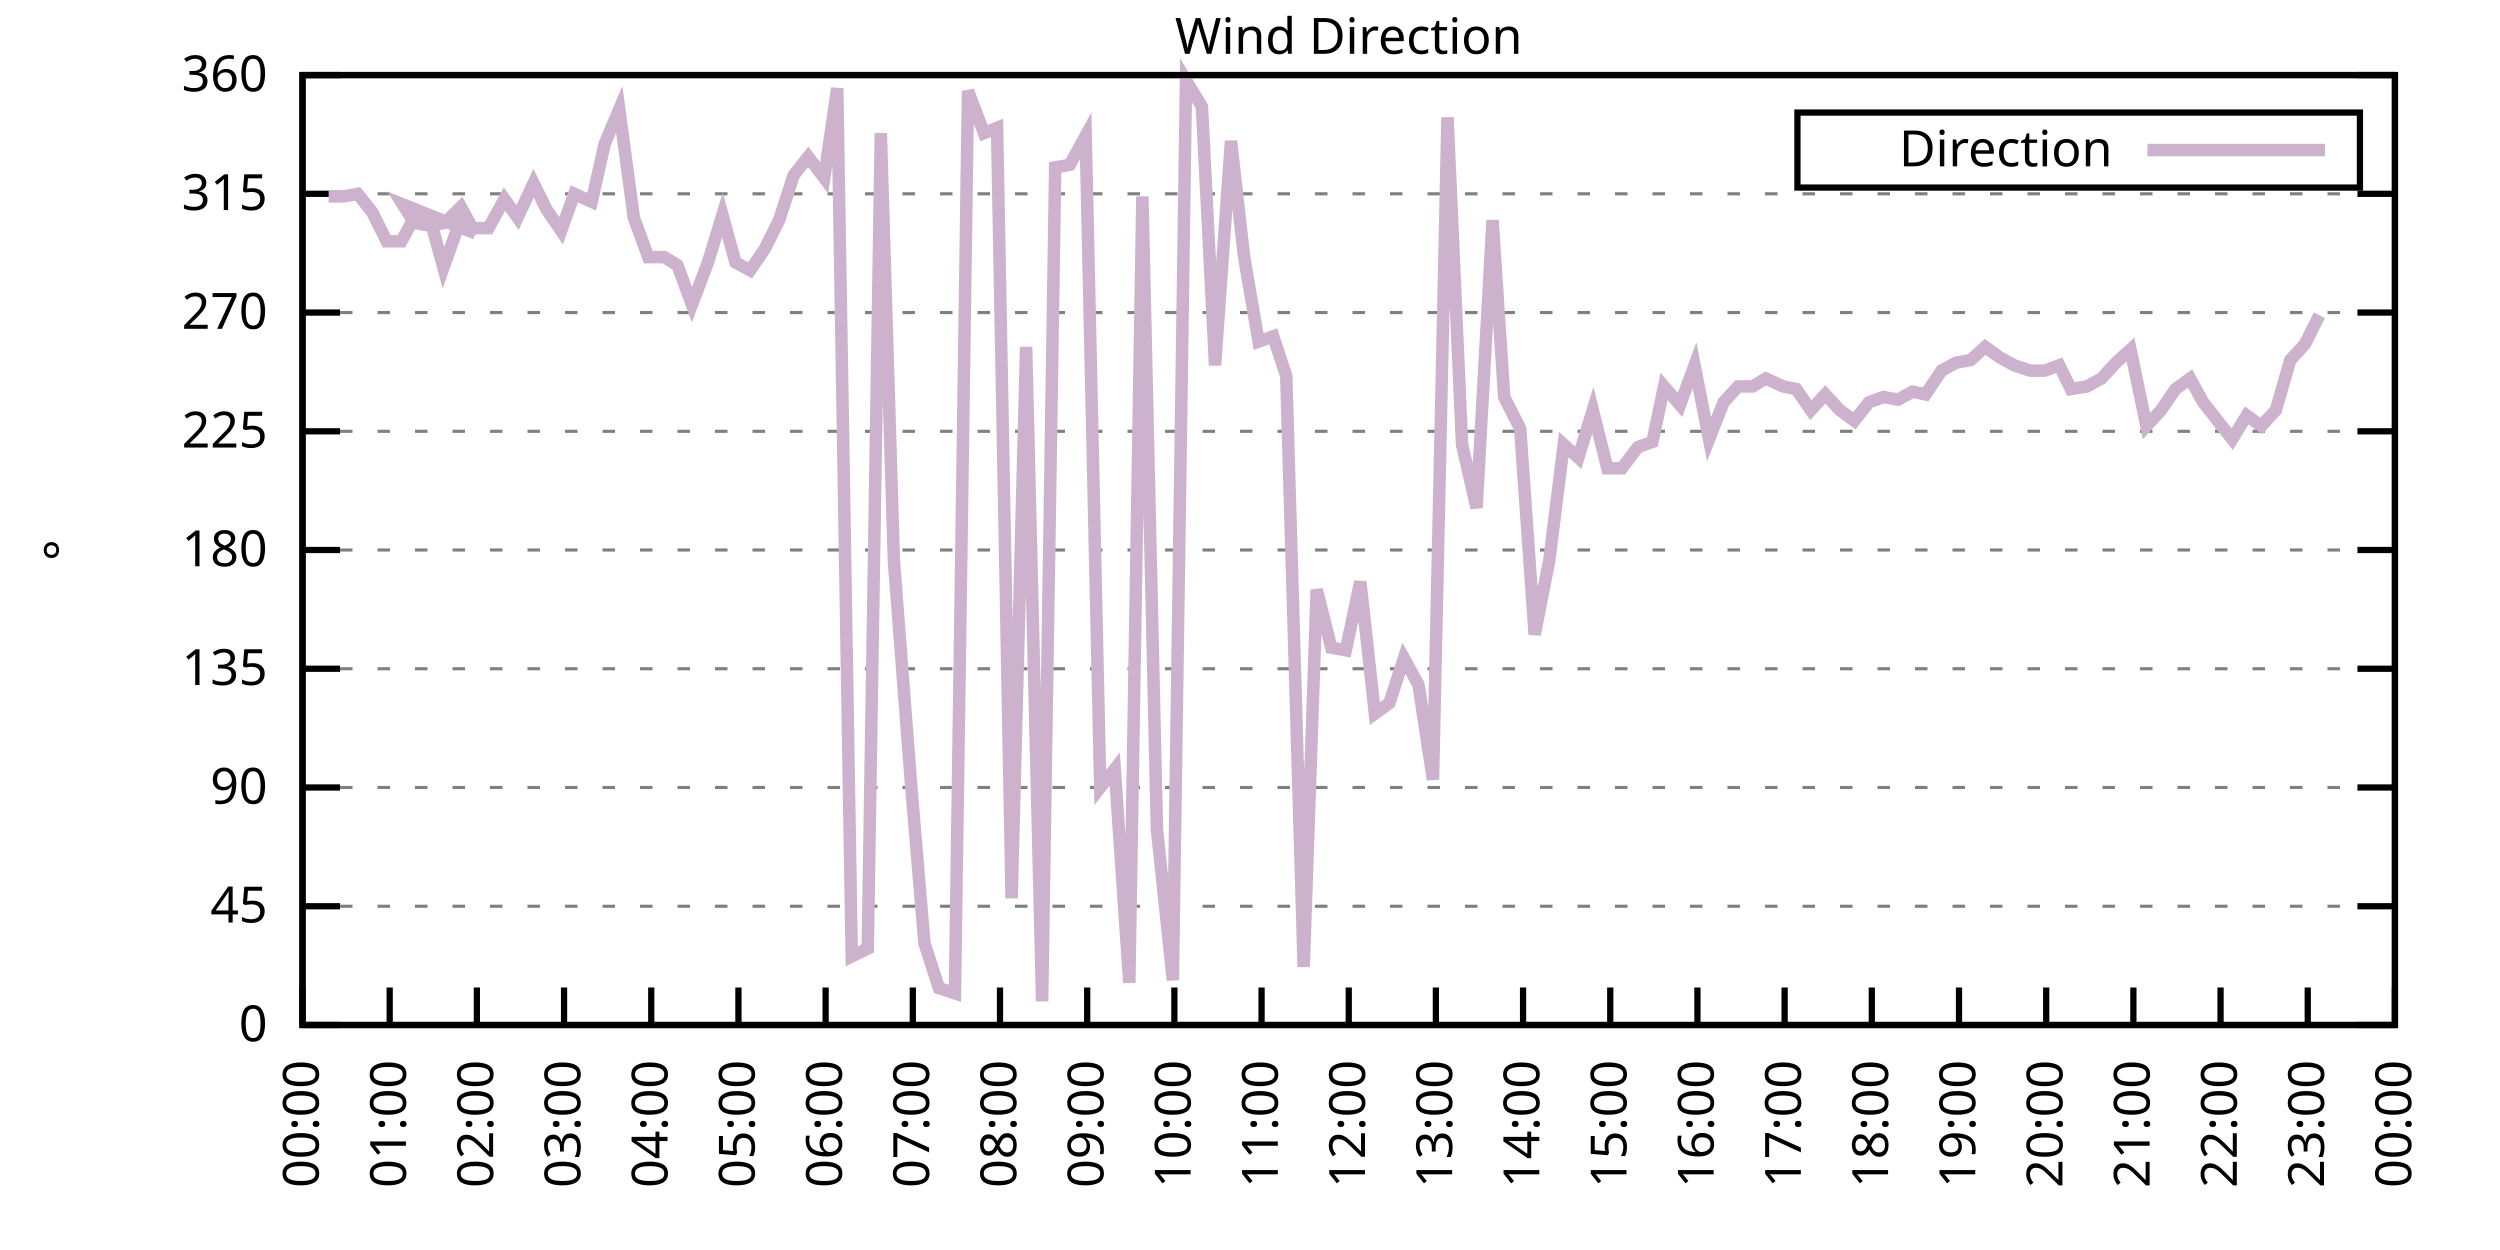
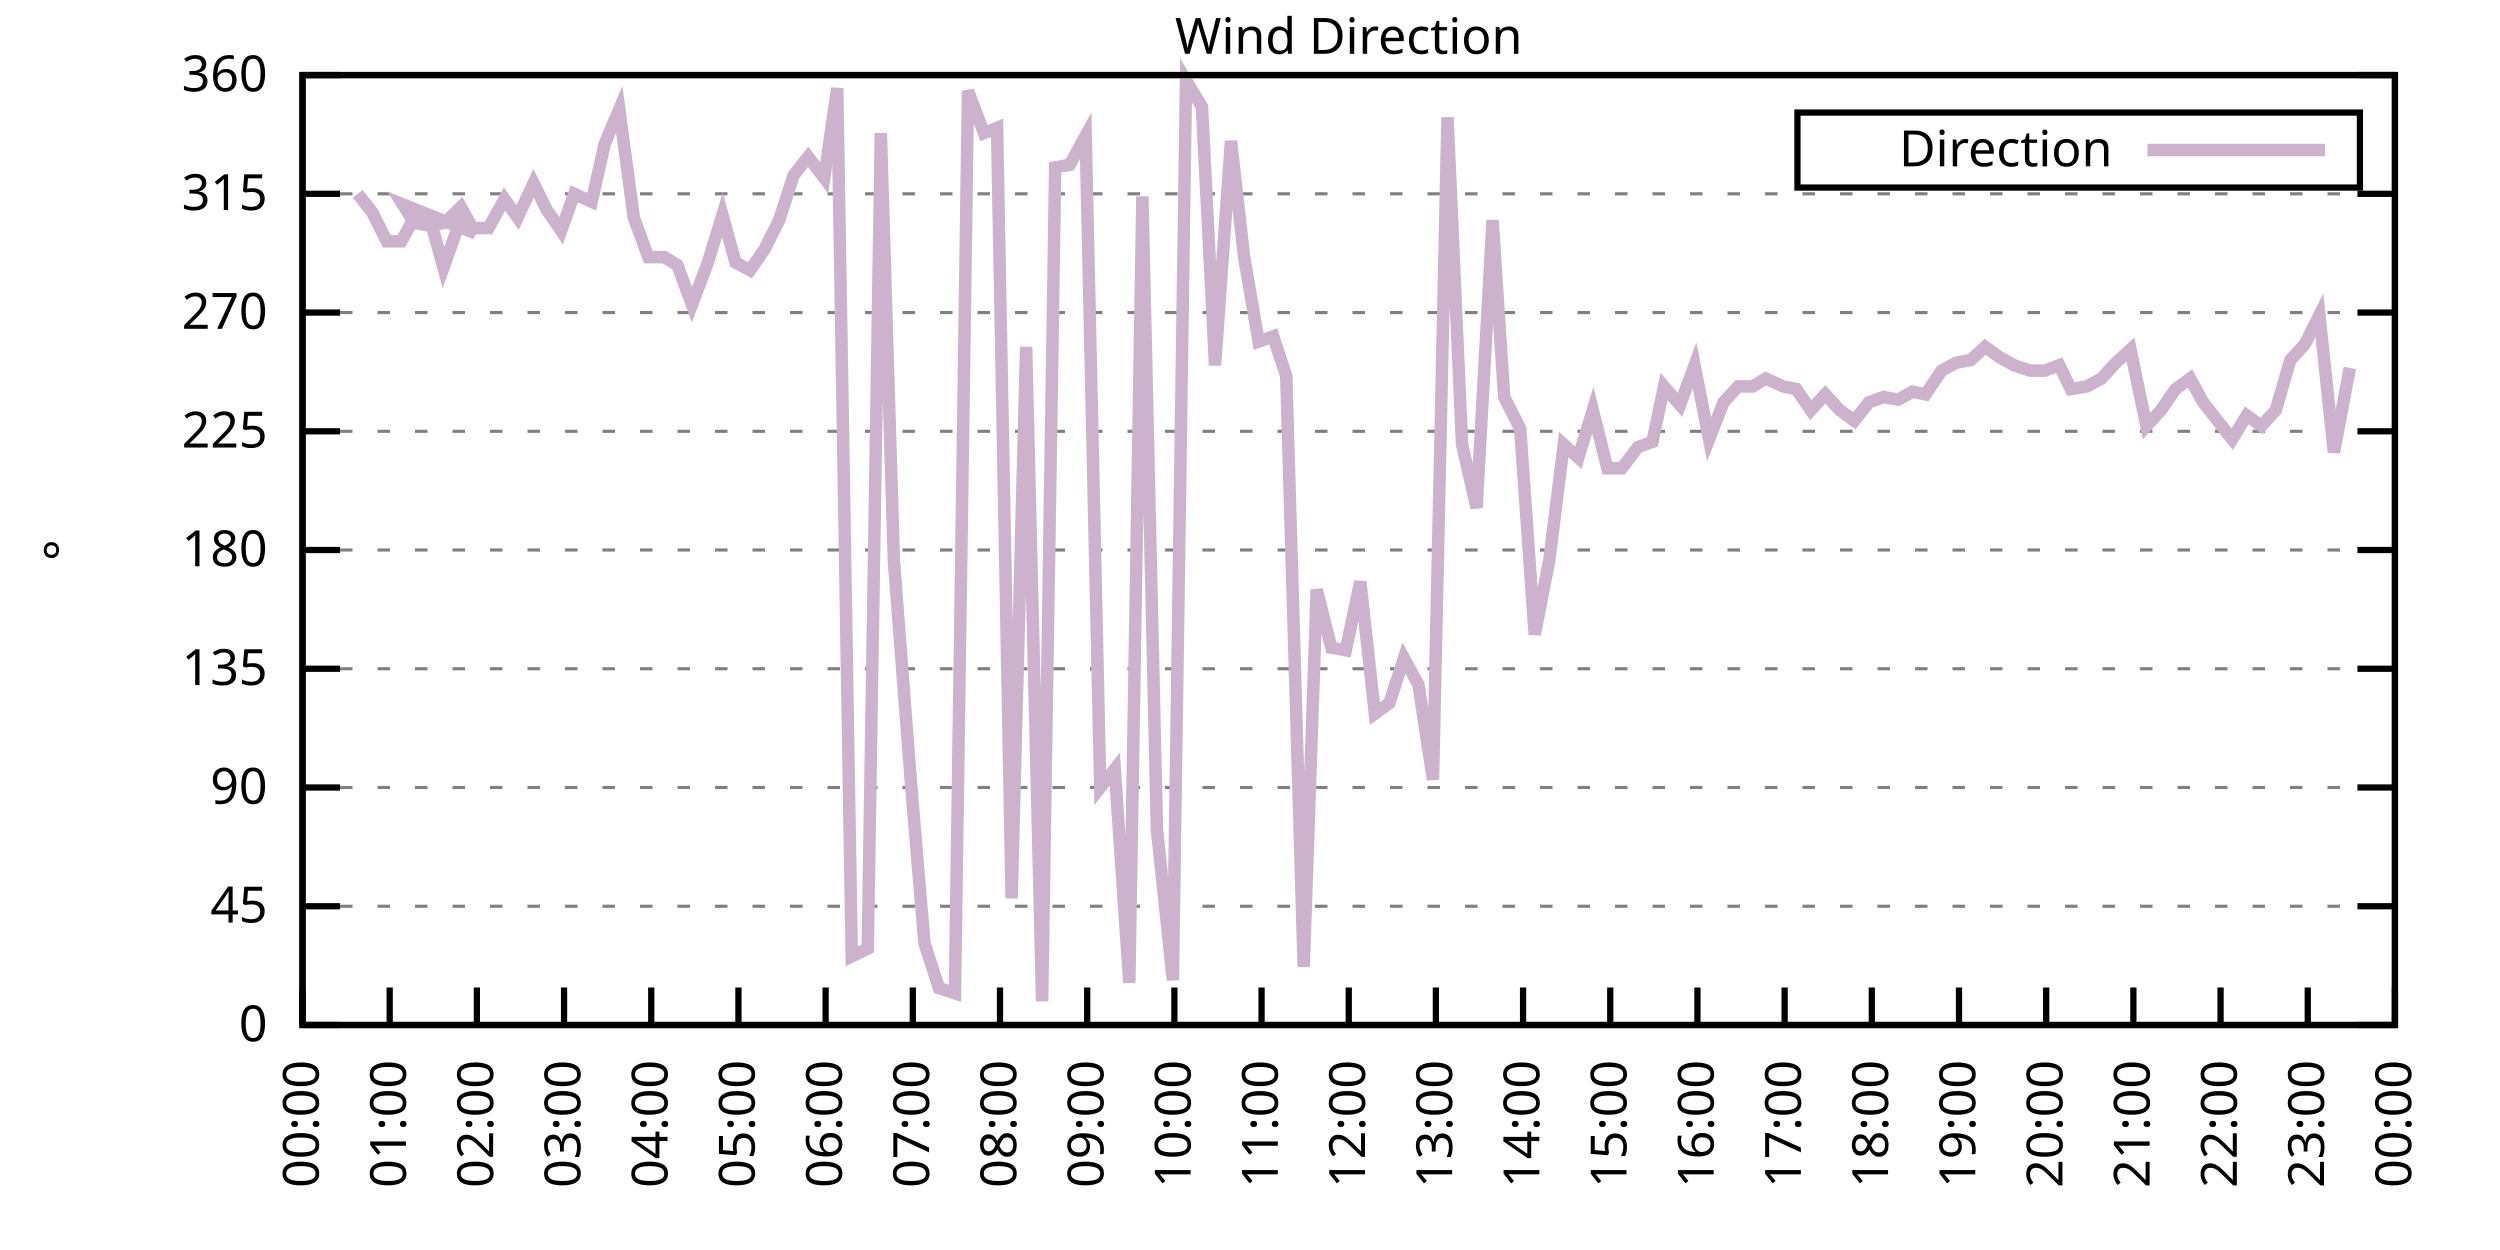
<svg xmlns="http://www.w3.org/2000/svg" xmlns:xlink="http://www.w3.org/1999/xlink" width="400" height="200" viewBox="0 0 400 200">
  <g id="gnuplot_canvas">
    <rect x="0" y="0" width="400" height="200" fill="none" />
    <defs>
      <circle id="gpDot" r="0.5" stroke-width="0.5" stroke="currentColor" />
      <path id="gpPt0" stroke-width="0.333" stroke="currentColor" d="M-1,0 h2 M0,-1 v2" />
      <path id="gpPt1" stroke-width="0.333" stroke="currentColor" d="M-1,-1 L1,1 M1,-1 L-1,1" />
      <path id="gpPt2" stroke-width="0.333" stroke="currentColor" d="M-1,0 L1,0 M0,-1 L0,1 M-1,-1 L1,1 M-1,1 L1,-1" />
      <rect id="gpPt3" stroke-width="0.333" stroke="currentColor" x="-1" y="-1" width="2" height="2" />
      <rect id="gpPt4" stroke-width="0.333" stroke="currentColor" fill="currentColor" x="-1" y="-1" width="2" height="2" />
      <circle id="gpPt5" stroke-width="0.333" stroke="currentColor" cx="0" cy="0" r="1" />
      <use xlink:href="#gpPt5" id="gpPt6" fill="currentColor" stroke="none" />
      <path id="gpPt7" stroke-width="0.333" stroke="currentColor" d="M0,-1.33 L-1.33,0.67 L1.33,0.67 z" />
      <use xlink:href="#gpPt7" id="gpPt8" fill="currentColor" stroke="none" />
      <use xlink:href="#gpPt7" id="gpPt9" stroke="currentColor" transform="rotate(180)" />
      <use xlink:href="#gpPt9" id="gpPt10" fill="currentColor" stroke="none" />
      <use xlink:href="#gpPt3" id="gpPt11" stroke="currentColor" transform="rotate(45)" />
      <use xlink:href="#gpPt11" id="gpPt12" fill="currentColor" stroke="none" />
      <path id="gpPt13" stroke-width="0.333" stroke="currentColor" d="M0,1.330 L1.265,0.411 L0.782,-1.067 L-0.782,-1.076 L-1.265,0.411 z" />
      <use xlink:href="#gpPt13" id="gpPt14" fill="currentColor" stroke="none" />
      <filter id="textbox" filterUnits="objectBoundingBox" x="0" y="0" height="1" width="1">
        <feFlood flood-color="white" flood-opacity="1" result="bgnd" />
        <feComposite in="SourceGraphic" in2="bgnd" operator="atop" />
      </filter>
      <filter id="greybox" filterUnits="objectBoundingBox" x="0" y="0" height="1" width="1">
        <feFlood flood-color="lightgrey" flood-opacity="1" result="grey" />
        <feComposite in="SourceGraphic" in2="grey" operator="atop" />
      </filter>
    </defs>
    <g fill="none" color="white" stroke="currentColor" stroke-width="1.00" stroke-linecap="butt" stroke-linejoin="miter">
</g>
    <g fill="none" color="black" stroke="currentColor" stroke-width="1.00" stroke-linecap="butt" stroke-linejoin="miter">
      <g stroke="none" shape-rendering="crispEdges">
        <polygon fill="rgb(255, 255, 255)" points="48.40,164.00 383.18,164.00 383.18,12.02 48.40,12.02 " />
      </g>
    </g>
    <g fill="none" color="black" stroke="currentColor" stroke-width="1.00" stroke-linecap="butt" stroke-linejoin="miter">
</g>
    <g fill="none" color="black" stroke="black" stroke-width="0.50" stroke-linecap="butt" stroke-linejoin="miter">
</g>
    <g fill="none" color="gray" stroke="currentColor" stroke-width="0.50" stroke-linecap="butt" stroke-linejoin="miter">
      <path stroke="gray" stroke-dasharray="2,4" class="gridline" d="M48.40,164.00 L383.19,164.00  " />
    </g>
    <g fill="none" color="gray" stroke="gray" stroke-width="1.00" stroke-linecap="butt" stroke-linejoin="miter">
</g>
    <g fill="none" color="black" stroke="currentColor" stroke-width="1.00" stroke-linecap="butt" stroke-linejoin="miter">
      <path stroke="black" d="M48.40,164.00 L54.40,164.00 M383.19,164.00 L377.19,164.00  " />
      <g transform="translate(42.80,166.60)" stroke="none" fill="black" font-family="Sans" font-size="8.00" text-anchor="end">
        <text>
          <tspan font-family="Sans"> 0</tspan>
        </text>
      </g>
    </g>
    <g fill="none" color="black" stroke="currentColor" stroke-width="1.00" stroke-linecap="butt" stroke-linejoin="miter">
</g>
    <g fill="none" color="black" stroke="black" stroke-width="0.50" stroke-linecap="butt" stroke-linejoin="miter">
</g>
    <g fill="none" color="gray" stroke="currentColor" stroke-width="0.50" stroke-linecap="butt" stroke-linejoin="miter">
      <path stroke="gray" stroke-dasharray="2,4" class="gridline" d="M48.40,145.00 L383.19,145.00  " />
    </g>
    <g fill="none" color="gray" stroke="gray" stroke-width="1.00" stroke-linecap="butt" stroke-linejoin="miter">
</g>
    <g fill="none" color="black" stroke="currentColor" stroke-width="1.00" stroke-linecap="butt" stroke-linejoin="miter">
      <path stroke="black" d="M48.40,145.00 L54.40,145.00 M383.19,145.00 L377.19,145.00  " />
      <g transform="translate(42.80,147.60)" stroke="none" fill="black" font-family="Sans" font-size="8.00" text-anchor="end">
        <text>
          <tspan font-family="Sans"> 45</tspan>
        </text>
      </g>
    </g>
    <g fill="none" color="black" stroke="currentColor" stroke-width="1.00" stroke-linecap="butt" stroke-linejoin="miter">
</g>
    <g fill="none" color="black" stroke="black" stroke-width="0.50" stroke-linecap="butt" stroke-linejoin="miter">
</g>
    <g fill="none" color="gray" stroke="currentColor" stroke-width="0.50" stroke-linecap="butt" stroke-linejoin="miter">
      <path stroke="gray" stroke-dasharray="2,4" class="gridline" d="M48.40,126.00 L383.19,126.00  " />
    </g>
    <g fill="none" color="gray" stroke="gray" stroke-width="1.00" stroke-linecap="butt" stroke-linejoin="miter">
</g>
    <g fill="none" color="black" stroke="currentColor" stroke-width="1.00" stroke-linecap="butt" stroke-linejoin="miter">
      <path stroke="black" d="M48.40,126.00 L54.40,126.00 M383.19,126.00 L377.19,126.00  " />
      <g transform="translate(42.80,128.60)" stroke="none" fill="black" font-family="Sans" font-size="8.00" text-anchor="end">
        <text>
          <tspan font-family="Sans"> 90</tspan>
        </text>
      </g>
    </g>
    <g fill="none" color="black" stroke="currentColor" stroke-width="1.00" stroke-linecap="butt" stroke-linejoin="miter">
</g>
    <g fill="none" color="black" stroke="black" stroke-width="0.50" stroke-linecap="butt" stroke-linejoin="miter">
</g>
    <g fill="none" color="gray" stroke="currentColor" stroke-width="0.50" stroke-linecap="butt" stroke-linejoin="miter">
      <path stroke="gray" stroke-dasharray="2,4" class="gridline" d="M48.40,107.00 L383.19,107.00  " />
    </g>
    <g fill="none" color="gray" stroke="gray" stroke-width="1.00" stroke-linecap="butt" stroke-linejoin="miter">
</g>
    <g fill="none" color="black" stroke="currentColor" stroke-width="1.00" stroke-linecap="butt" stroke-linejoin="miter">
      <path stroke="black" d="M48.40,107.00 L54.40,107.00 M383.19,107.00 L377.19,107.00  " />
      <g transform="translate(42.80,109.60)" stroke="none" fill="black" font-family="Sans" font-size="8.00" text-anchor="end">
        <text>
          <tspan font-family="Sans"> 135</tspan>
        </text>
      </g>
    </g>
    <g fill="none" color="black" stroke="currentColor" stroke-width="1.00" stroke-linecap="butt" stroke-linejoin="miter">
</g>
    <g fill="none" color="black" stroke="black" stroke-width="0.50" stroke-linecap="butt" stroke-linejoin="miter">
</g>
    <g fill="none" color="gray" stroke="currentColor" stroke-width="0.50" stroke-linecap="butt" stroke-linejoin="miter">
      <path stroke="gray" stroke-dasharray="2,4" class="gridline" d="M48.40,88.00 L383.19,88.00  " />
    </g>
    <g fill="none" color="gray" stroke="gray" stroke-width="1.00" stroke-linecap="butt" stroke-linejoin="miter">
</g>
    <g fill="none" color="black" stroke="currentColor" stroke-width="1.00" stroke-linecap="butt" stroke-linejoin="miter">
      <path stroke="black" d="M48.40,88.00 L54.40,88.00 M383.19,88.00 L377.19,88.00  " />
      <g transform="translate(42.80,90.60)" stroke="none" fill="black" font-family="Sans" font-size="8.00" text-anchor="end">
        <text>
          <tspan font-family="Sans"> 180</tspan>
        </text>
      </g>
    </g>
    <g fill="none" color="black" stroke="currentColor" stroke-width="1.00" stroke-linecap="butt" stroke-linejoin="miter">
</g>
    <g fill="none" color="black" stroke="black" stroke-width="0.50" stroke-linecap="butt" stroke-linejoin="miter">
</g>
    <g fill="none" color="gray" stroke="currentColor" stroke-width="0.50" stroke-linecap="butt" stroke-linejoin="miter">
      <path stroke="gray" stroke-dasharray="2,4" class="gridline" d="M48.40,69.01 L383.19,69.01  " />
    </g>
    <g fill="none" color="gray" stroke="gray" stroke-width="1.00" stroke-linecap="butt" stroke-linejoin="miter">
</g>
    <g fill="none" color="black" stroke="currentColor" stroke-width="1.00" stroke-linecap="butt" stroke-linejoin="miter">
      <path stroke="black" d="M48.40,69.01 L54.40,69.01 M383.19,69.01 L377.19,69.01  " />
      <g transform="translate(42.80,71.61)" stroke="none" fill="black" font-family="Sans" font-size="8.00" text-anchor="end">
        <text>
          <tspan font-family="Sans"> 225</tspan>
        </text>
      </g>
    </g>
    <g fill="none" color="black" stroke="currentColor" stroke-width="1.00" stroke-linecap="butt" stroke-linejoin="miter">
</g>
    <g fill="none" color="black" stroke="black" stroke-width="0.50" stroke-linecap="butt" stroke-linejoin="miter">
</g>
    <g fill="none" color="gray" stroke="currentColor" stroke-width="0.50" stroke-linecap="butt" stroke-linejoin="miter">
      <path stroke="gray" stroke-dasharray="2,4" class="gridline" d="M48.40,50.01 L383.19,50.01  " />
    </g>
    <g fill="none" color="gray" stroke="gray" stroke-width="1.00" stroke-linecap="butt" stroke-linejoin="miter">
</g>
    <g fill="none" color="black" stroke="currentColor" stroke-width="1.00" stroke-linecap="butt" stroke-linejoin="miter">
      <path stroke="black" d="M48.40,50.01 L54.40,50.01 M383.19,50.01 L377.19,50.01  " />
      <g transform="translate(42.80,52.61)" stroke="none" fill="black" font-family="Sans" font-size="8.00" text-anchor="end">
        <text>
          <tspan font-family="Sans"> 270</tspan>
        </text>
      </g>
    </g>
    <g fill="none" color="black" stroke="currentColor" stroke-width="1.00" stroke-linecap="butt" stroke-linejoin="miter">
</g>
    <g fill="none" color="black" stroke="black" stroke-width="0.50" stroke-linecap="butt" stroke-linejoin="miter">
</g>
    <g fill="none" color="gray" stroke="currentColor" stroke-width="0.50" stroke-linecap="butt" stroke-linejoin="miter">
      <path stroke="gray" stroke-dasharray="2,4" class="gridline" d="M48.40,31.01 L383.19,31.01  " />
    </g>
    <g fill="none" color="gray" stroke="gray" stroke-width="1.00" stroke-linecap="butt" stroke-linejoin="miter">
</g>
    <g fill="none" color="black" stroke="currentColor" stroke-width="1.00" stroke-linecap="butt" stroke-linejoin="miter">
      <path stroke="black" d="M48.40,31.01 L54.40,31.01 M383.19,31.01 L377.19,31.01  " />
      <g transform="translate(42.80,33.61)" stroke="none" fill="black" font-family="Sans" font-size="8.00" text-anchor="end">
        <text>
          <tspan font-family="Sans"> 315</tspan>
        </text>
      </g>
    </g>
    <g fill="none" color="black" stroke="currentColor" stroke-width="1.00" stroke-linecap="butt" stroke-linejoin="miter">
</g>
    <g fill="none" color="black" stroke="black" stroke-width="0.50" stroke-linecap="butt" stroke-linejoin="miter">
</g>
    <g fill="none" color="gray" stroke="currentColor" stroke-width="0.50" stroke-linecap="butt" stroke-linejoin="miter">
      <path stroke="gray" stroke-dasharray="2,4" class="gridline" d="M48.40,12.01 L383.19,12.01  " />
    </g>
    <g fill="none" color="gray" stroke="gray" stroke-width="1.00" stroke-linecap="butt" stroke-linejoin="miter">
</g>
    <g fill="none" color="black" stroke="currentColor" stroke-width="1.00" stroke-linecap="butt" stroke-linejoin="miter">
      <path stroke="black" d="M48.40,12.01 L54.40,12.01 M383.19,12.01 L377.19,12.01  " />
      <g transform="translate(42.80,14.61)" stroke="none" fill="black" font-family="Sans" font-size="8.00" text-anchor="end">
        <text>
          <tspan font-family="Sans"> 360</tspan>
        </text>
      </g>
    </g>
    <g fill="none" color="black" stroke="currentColor" stroke-width="1.00" stroke-linecap="butt" stroke-linejoin="miter">
      <path stroke="black" d="M48.40,164.00 L48.40,158.00  " />
      <g transform="translate(51.00,169.60) rotate(270.00)" stroke="none" fill="black" font-family="Sans" font-size="8.00" text-anchor="end">
        <text>
          <tspan font-family="Sans">00:00</tspan>
        </text>
      </g>
    </g>
    <g fill="none" color="black" stroke="currentColor" stroke-width="1.00" stroke-linecap="butt" stroke-linejoin="miter">
      <path stroke="black" d="M62.35,164.00 L62.35,158.00  " />
      <g transform="translate(64.95,169.60) rotate(270.00)" stroke="none" fill="black" font-family="Sans" font-size="8.00" text-anchor="end">
        <text>
          <tspan font-family="Sans">01:00</tspan>
        </text>
      </g>
    </g>
    <g fill="none" color="black" stroke="currentColor" stroke-width="1.00" stroke-linecap="butt" stroke-linejoin="miter">
      <path stroke="black" d="M76.30,164.00 L76.30,158.00  " />
      <g transform="translate(78.90,169.60) rotate(270.00)" stroke="none" fill="black" font-family="Sans" font-size="8.00" text-anchor="end">
        <text>
          <tspan font-family="Sans">02:00</tspan>
        </text>
      </g>
    </g>
    <g fill="none" color="black" stroke="currentColor" stroke-width="1.00" stroke-linecap="butt" stroke-linejoin="miter">
      <path stroke="black" d="M90.25,164.00 L90.25,158.00  " />
      <g transform="translate(92.85,169.60) rotate(270.00)" stroke="none" fill="black" font-family="Sans" font-size="8.00" text-anchor="end">
        <text>
          <tspan font-family="Sans">03:00</tspan>
        </text>
      </g>
    </g>
    <g fill="none" color="black" stroke="currentColor" stroke-width="1.00" stroke-linecap="butt" stroke-linejoin="miter">
      <path stroke="black" d="M104.20,164.00 L104.20,158.00  " />
      <g transform="translate(106.80,169.60) rotate(270.00)" stroke="none" fill="black" font-family="Sans" font-size="8.00" text-anchor="end">
        <text>
          <tspan font-family="Sans">04:00</tspan>
        </text>
      </g>
    </g>
    <g fill="none" color="black" stroke="currentColor" stroke-width="1.00" stroke-linecap="butt" stroke-linejoin="miter">
      <path stroke="black" d="M118.15,164.00 L118.15,158.00  " />
      <g transform="translate(120.75,169.60) rotate(270.00)" stroke="none" fill="black" font-family="Sans" font-size="8.00" text-anchor="end">
        <text>
          <tspan font-family="Sans">05:00</tspan>
        </text>
      </g>
    </g>
    <g fill="none" color="black" stroke="currentColor" stroke-width="1.00" stroke-linecap="butt" stroke-linejoin="miter">
      <path stroke="black" d="M132.10,164.00 L132.10,158.00  " />
      <g transform="translate(134.70,169.60) rotate(270.00)" stroke="none" fill="black" font-family="Sans" font-size="8.00" text-anchor="end">
        <text>
          <tspan font-family="Sans">06:00</tspan>
        </text>
      </g>
    </g>
    <g fill="none" color="black" stroke="currentColor" stroke-width="1.00" stroke-linecap="butt" stroke-linejoin="miter">
      <path stroke="black" d="M146.05,164.00 L146.05,158.00  " />
      <g transform="translate(148.65,169.60) rotate(270.00)" stroke="none" fill="black" font-family="Sans" font-size="8.00" text-anchor="end">
        <text>
          <tspan font-family="Sans">07:00</tspan>
        </text>
      </g>
    </g>
    <g fill="none" color="black" stroke="currentColor" stroke-width="1.00" stroke-linecap="butt" stroke-linejoin="miter">
      <path stroke="black" d="M160.00,164.00 L160.00,158.00  " />
      <g transform="translate(162.60,169.60) rotate(270.00)" stroke="none" fill="black" font-family="Sans" font-size="8.00" text-anchor="end">
        <text>
          <tspan font-family="Sans">08:00</tspan>
        </text>
      </g>
    </g>
    <g fill="none" color="black" stroke="currentColor" stroke-width="1.00" stroke-linecap="butt" stroke-linejoin="miter">
      <path stroke="black" d="M173.95,164.00 L173.95,158.00  " />
      <g transform="translate(176.55,169.60) rotate(270.00)" stroke="none" fill="black" font-family="Sans" font-size="8.00" text-anchor="end">
        <text>
          <tspan font-family="Sans">09:00</tspan>
        </text>
      </g>
    </g>
    <g fill="none" color="black" stroke="currentColor" stroke-width="1.00" stroke-linecap="butt" stroke-linejoin="miter">
      <path stroke="black" d="M187.90,164.00 L187.90,158.00  " />
      <g transform="translate(190.50,169.60) rotate(270.00)" stroke="none" fill="black" font-family="Sans" font-size="8.00" text-anchor="end">
        <text>
          <tspan font-family="Sans">10:00</tspan>
        </text>
      </g>
    </g>
    <g fill="none" color="black" stroke="currentColor" stroke-width="1.00" stroke-linecap="butt" stroke-linejoin="miter">
      <path stroke="black" d="M201.85,164.00 L201.85,158.00  " />
      <g transform="translate(204.45,169.60) rotate(270.00)" stroke="none" fill="black" font-family="Sans" font-size="8.00" text-anchor="end">
        <text>
          <tspan font-family="Sans">11:00</tspan>
        </text>
      </g>
    </g>
    <g fill="none" color="black" stroke="currentColor" stroke-width="1.00" stroke-linecap="butt" stroke-linejoin="miter">
      <path stroke="black" d="M215.80,164.00 L215.80,158.00  " />
      <g transform="translate(218.40,169.60) rotate(270.00)" stroke="none" fill="black" font-family="Sans" font-size="8.00" text-anchor="end">
        <text>
          <tspan font-family="Sans">12:00</tspan>
        </text>
      </g>
    </g>
    <g fill="none" color="black" stroke="currentColor" stroke-width="1.00" stroke-linecap="butt" stroke-linejoin="miter">
      <path stroke="black" d="M229.74,164.00 L229.74,158.00  " />
      <g transform="translate(232.34,169.60) rotate(270.00)" stroke="none" fill="black" font-family="Sans" font-size="8.00" text-anchor="end">
        <text>
          <tspan font-family="Sans">13:00</tspan>
        </text>
      </g>
    </g>
    <g fill="none" color="black" stroke="currentColor" stroke-width="1.00" stroke-linecap="butt" stroke-linejoin="miter">
      <path stroke="black" d="M243.69,164.00 L243.69,158.00  " />
      <g transform="translate(246.29,169.60) rotate(270.00)" stroke="none" fill="black" font-family="Sans" font-size="8.00" text-anchor="end">
        <text>
          <tspan font-family="Sans">14:00</tspan>
        </text>
      </g>
    </g>
    <g fill="none" color="black" stroke="currentColor" stroke-width="1.00" stroke-linecap="butt" stroke-linejoin="miter">
      <path stroke="black" d="M257.64,164.00 L257.64,158.00  " />
      <g transform="translate(260.24,169.60) rotate(270.00)" stroke="none" fill="black" font-family="Sans" font-size="8.00" text-anchor="end">
        <text>
          <tspan font-family="Sans">15:00</tspan>
        </text>
      </g>
    </g>
    <g fill="none" color="black" stroke="currentColor" stroke-width="1.00" stroke-linecap="butt" stroke-linejoin="miter">
      <path stroke="black" d="M271.59,164.00 L271.59,158.00  " />
      <g transform="translate(274.19,169.60) rotate(270.00)" stroke="none" fill="black" font-family="Sans" font-size="8.00" text-anchor="end">
        <text>
          <tspan font-family="Sans">16:00</tspan>
        </text>
      </g>
    </g>
    <g fill="none" color="black" stroke="currentColor" stroke-width="1.00" stroke-linecap="butt" stroke-linejoin="miter">
      <path stroke="black" d="M285.54,164.00 L285.54,158.00  " />
      <g transform="translate(288.14,169.60) rotate(270.00)" stroke="none" fill="black" font-family="Sans" font-size="8.00" text-anchor="end">
        <text>
          <tspan font-family="Sans">17:00</tspan>
        </text>
      </g>
    </g>
    <g fill="none" color="black" stroke="currentColor" stroke-width="1.00" stroke-linecap="butt" stroke-linejoin="miter">
      <path stroke="black" d="M299.49,164.00 L299.49,158.00  " />
      <g transform="translate(302.09,169.60) rotate(270.00)" stroke="none" fill="black" font-family="Sans" font-size="8.00" text-anchor="end">
        <text>
          <tspan font-family="Sans">18:00</tspan>
        </text>
      </g>
    </g>
    <g fill="none" color="black" stroke="currentColor" stroke-width="1.00" stroke-linecap="butt" stroke-linejoin="miter">
      <path stroke="black" d="M313.44,164.00 L313.44,158.00  " />
      <g transform="translate(316.04,169.60) rotate(270.00)" stroke="none" fill="black" font-family="Sans" font-size="8.00" text-anchor="end">
        <text>
          <tspan font-family="Sans">19:00</tspan>
        </text>
      </g>
    </g>
    <g fill="none" color="black" stroke="currentColor" stroke-width="1.00" stroke-linecap="butt" stroke-linejoin="miter">
      <path stroke="black" d="M327.39,164.00 L327.39,158.00  " />
      <g transform="translate(329.99,169.60) rotate(270.00)" stroke="none" fill="black" font-family="Sans" font-size="8.00" text-anchor="end">
        <text>
          <tspan font-family="Sans">20:00</tspan>
        </text>
      </g>
    </g>
    <g fill="none" color="black" stroke="currentColor" stroke-width="1.00" stroke-linecap="butt" stroke-linejoin="miter">
      <path stroke="black" d="M341.34,164.00 L341.34,158.00  " />
      <g transform="translate(343.94,169.60) rotate(270.00)" stroke="none" fill="black" font-family="Sans" font-size="8.00" text-anchor="end">
        <text>
          <tspan font-family="Sans">21:00</tspan>
        </text>
      </g>
    </g>
    <g fill="none" color="black" stroke="currentColor" stroke-width="1.00" stroke-linecap="butt" stroke-linejoin="miter">
      <path stroke="black" d="M355.29,164.00 L355.29,158.00  " />
      <g transform="translate(357.89,169.60) rotate(270.00)" stroke="none" fill="black" font-family="Sans" font-size="8.00" text-anchor="end">
        <text>
          <tspan font-family="Sans">22:00</tspan>
        </text>
      </g>
    </g>
    <g fill="none" color="black" stroke="currentColor" stroke-width="1.00" stroke-linecap="butt" stroke-linejoin="miter">
      <path stroke="black" d="M369.24,164.00 L369.24,158.00  " />
      <g transform="translate(371.84,169.60) rotate(270.00)" stroke="none" fill="black" font-family="Sans" font-size="8.00" text-anchor="end">
        <text>
          <tspan font-family="Sans">23:00</tspan>
        </text>
      </g>
    </g>
    <g fill="none" color="black" stroke="currentColor" stroke-width="1.00" stroke-linecap="butt" stroke-linejoin="miter">
      <path stroke="black" d="M383.19,164.00 L383.19,158.00  " />
      <g transform="translate(385.79,169.60) rotate(270.00)" stroke="none" fill="black" font-family="Sans" font-size="8.00" text-anchor="end">
        <text>
          <tspan font-family="Sans">00:00</tspan>
        </text>
      </g>
    </g>
    <g fill="none" color="black" stroke="currentColor" stroke-width="1.00" stroke-linecap="butt" stroke-linejoin="miter">
</g>
    <g fill="none" color="black" stroke="currentColor" stroke-width="1.00" stroke-linecap="butt" stroke-linejoin="miter">
      <path stroke="black" d="M48.40,12.01 L48.40,164.00 L383.19,164.00 L383.19,12.01 L48.40,12.01 Z  " />
    </g>
    <g fill="none" color="black" stroke="currentColor" stroke-width="1.00" stroke-linecap="butt" stroke-linejoin="miter">
</g>
    <g fill="none" color="black" stroke="currentColor" stroke-width="1.00" stroke-linecap="butt" stroke-linejoin="miter">
      <path stroke="black" d="M287.59,30.01 L287.59,18.01 L377.59,18.01 L377.59,30.01 L287.59,30.01 Z  " />
    </g>
    <g id="Wind_direction_plot_1">
      <g fill="none" color="white" stroke="black" stroke-width="2.00" stroke-linecap="butt" stroke-linejoin="miter">
</g>
      <g fill="none" color="black" stroke="currentColor" stroke-width="2.00" stroke-linecap="butt" stroke-linejoin="miter">
        <g transform="translate(337.99,26.61)" stroke="none" fill="black" font-family="Sans" font-size="8.00" text-anchor="end">
          <text>
            <tspan font-family="Sans">Direction</tspan>
          </text>
        </g>
      </g>
      <g fill="none" color="black" stroke="currentColor" stroke-width="2.00" stroke-linecap="butt" stroke-linejoin="miter">
-         <path stroke="rgb(204, 178, 204)" d="M343.59,24.01 L371.99,24.01 M52.58,31.43 L54.91,31.43 L57.23,31.01 L59.56,33.96 L61.88,38.61 L64.21,38.61   L66.53,34.39 L68.86,35.23 L70.95,42.83 L73.51,35.65 L76.07,37.34 L64.44,32.70 L66.30,35.65 L68.63,36.08   L71.18,35.65 L73.74,33.12 L75.60,36.50 L78.16,36.50 L80.72,31.85 L82.81,34.81 L85.37,29.32 L87.46,33.54   L89.78,36.92 L91.88,31.01 L94.67,32.28 L96.76,22.99 L99.08,17.50 L101.41,34.81 L103.73,41.14 L106.29,41.14   L108.38,42.41 L110.71,48.74 L113.27,41.99 L115.59,34.39 L117.68,41.99 L120.01,43.25 L122.33,39.87 L124.66,35.23   L126.98,28.05 L129.31,25.10 L131.87,28.48 L133.96,14.12 L136.28,153.02 L138.84,151.76 L140.93,21.30 L143.02,89.69   L145.81,126.00 L147.91,150.91 L150.23,158.09 L152.79,158.93 L154.88,14.54 L157.44,21.30 L159.53,20.45 L161.86,143.73   L164.18,55.50 L166.74,160.20 L168.83,26.79 L171.16,26.36 L173.71,21.72 L176.04,126.00 L178.36,123.05 L180.69,157.24   L182.78,31.43 L185.11,132.76 L187.66,156.82 L189.76,12.85 L192.31,17.08 L194.41,58.45 L196.96,22.56 L199.06,41.14   L201.38,54.65 L203.71,53.81 L205.80,60.14 L208.59,154.71 L210.68,94.34 L213.01,103.63 L215.33,104.05 L217.65,93.07   L219.98,114.18 L222.30,112.49 L224.63,105.31 L226.95,109.54 L229.28,124.74 L231.60,18.77 L233.93,71.12 L236.25,81.25   L238.81,35.23 L240.67,63.52 L243.23,68.58 L245.55,101.52 L247.88,89.69 L250.20,71.12 L252.53,73.23 L254.85,65.63   L257.18,74.92 L259.50,74.92 L262.06,71.54 L264.39,70.70 L266.25,61.83 L268.80,64.78 L271.13,58.45 L273.45,70.27   L275.78,64.36 L278.10,61.83 L280.43,61.83 L282.52,60.56 L285.31,61.83 L287.40,62.25 L289.73,65.63 L292.05,63.10   L294.38,65.63 L296.70,67.32 L299.03,64.36 L301.35,63.52 L303.68,63.94 L306.00,62.67 L308.09,63.10 L310.65,59.30   L312.98,58.03 L315.30,57.61 L317.63,55.50 L319.95,57.18 L322.28,58.45 L324.83,59.30 L327.16,59.30 L329.48,58.45   L331.34,62.25 L333.90,61.83 L336.23,60.56 L338.55,58.03 L340.88,55.92 L343.43,68.16 L345.76,65.63 L348.08,62.25   L350.41,60.56 L352.50,64.36 L354.83,67.32 L357.15,70.27 L359.48,66.47 L361.80,68.16 L364.13,65.63 L366.45,57.61   L368.78,55.07 L371.10,50.43  " />
+         <path stroke="rgb(204, 178, 204)" d="M343.59,24.01 L371.99,24.01 M57.23,31.01 L59.56,33.96 L61.88,38.61 L64.21,38.61 L66.53,34.39 L68.86,35.23   L70.95,42.83 L73.51,35.65 L76.07,37.34 L64.44,32.70 L66.30,35.65 L68.63,36.08 L71.18,35.65 L73.74,33.12   L75.60,36.50 L78.16,36.50 L80.72,31.85 L82.81,34.81 L85.37,29.32 L87.46,33.54 L89.78,36.92 L91.88,31.01   L94.67,32.28 L96.76,22.99 L99.08,17.50 L101.41,34.81 L103.73,41.14 L106.29,41.14 L108.38,42.41 L110.71,48.74   L113.27,41.99 L115.59,34.39 L117.68,41.99 L120.01,43.25 L122.33,39.87 L124.66,35.23 L126.98,28.05 L129.31,25.10   L131.87,28.48 L133.96,14.12 L136.28,153.02 L138.84,151.76 L140.93,21.30 L143.02,89.69 L145.81,126.00 L147.91,150.91   L150.23,158.09 L152.79,158.93 L154.88,14.54 L157.44,21.30 L159.53,20.45 L161.86,143.73 L164.18,55.50 L166.74,160.20   L168.83,26.79 L171.16,26.36 L173.71,21.72 L176.04,126.00 L178.36,123.05 L180.69,157.24 L182.78,31.43 L185.11,132.76   L187.66,156.82 L189.76,12.85 L192.31,17.08 L194.41,58.45 L196.96,22.56 L199.06,41.14 L201.38,54.65 L203.71,53.81   L205.80,60.14 L208.59,154.71 L210.68,94.34 L213.01,103.63 L215.33,104.05 L217.65,93.07 L219.98,114.18 L222.30,112.49   L224.63,105.31 L226.95,109.54 L229.28,124.74 L231.60,18.77 L233.93,71.12 L236.25,81.25 L238.81,35.23 L240.67,63.52   L243.23,68.58 L245.55,101.52 L247.88,89.69 L250.20,71.12 L252.53,73.23 L254.85,65.63 L257.18,74.92 L259.50,74.92   L262.06,71.54 L264.39,70.70 L266.25,61.83 L268.80,64.78 L271.13,58.45 L273.45,70.27 L275.78,64.36 L278.10,61.83   L280.43,61.83 L282.52,60.56 L285.31,61.83 L287.40,62.25 L289.73,65.63 L292.05,63.10 L294.38,65.63 L296.70,67.32   L299.03,64.36 L301.35,63.52 L303.68,63.94 L306.00,62.67 L308.09,63.10 L310.65,59.30 L312.98,58.03 L315.30,57.61   L317.63,55.50 L319.95,57.18 L322.28,58.45 L324.83,59.30 L327.16,59.30 L329.48,58.45 L331.34,62.25 L333.90,61.83   L336.23,60.56 L338.55,58.03 L340.88,55.92 L343.43,68.16 L345.76,65.63 L348.08,62.25 L350.41,60.56 L352.50,64.36   L354.83,67.32 L357.15,70.27 L359.48,66.47 L361.80,68.16 L364.13,65.63 L366.45,57.61 L368.78,55.07 L371.10,50.43   L373.43,72.38 L375.98,58.87  " />
      </g>
    </g>
    <g fill="none" color="black" stroke="currentColor" stroke-width="2.00" stroke-linecap="butt" stroke-linejoin="miter">
</g>
    <g fill="none" color="black" stroke="black" stroke-width="1.00" stroke-linecap="butt" stroke-linejoin="miter">
</g>
    <g fill="none" color="black" stroke="currentColor" stroke-width="1.00" stroke-linecap="butt" stroke-linejoin="miter">
      <path stroke="black" d="M48.40,12.01 L48.40,164.00 L383.19,164.00 L383.19,12.01 L48.40,12.01 Z  " />
      <g transform="translate(12.80,88.01) rotate(270.00)" stroke="none" fill="black" font-family="Sans" font-size="8.00" text-anchor="middle">
        <text>
          <tspan font-family="Sans">°</tspan>
        </text>
      </g>
    </g>
    <g fill="none" color="black" stroke="currentColor" stroke-width="1.00" stroke-linecap="butt" stroke-linejoin="miter">
</g>
    <g fill="none" color="black" stroke="currentColor" stroke-width="1.00" stroke-linecap="butt" stroke-linejoin="miter">
      <g transform="translate(215.79,8.61)" stroke="none" fill="black" font-family="Sans" font-size="8.00" text-anchor="middle">
        <text>
          <tspan font-family="Sans">Wind Direction</tspan>
        </text>
      </g>
    </g>
    <g fill="none" color="black" stroke="currentColor" stroke-width="1.00" stroke-linecap="butt" stroke-linejoin="miter">
</g>
  </g>
</svg>
